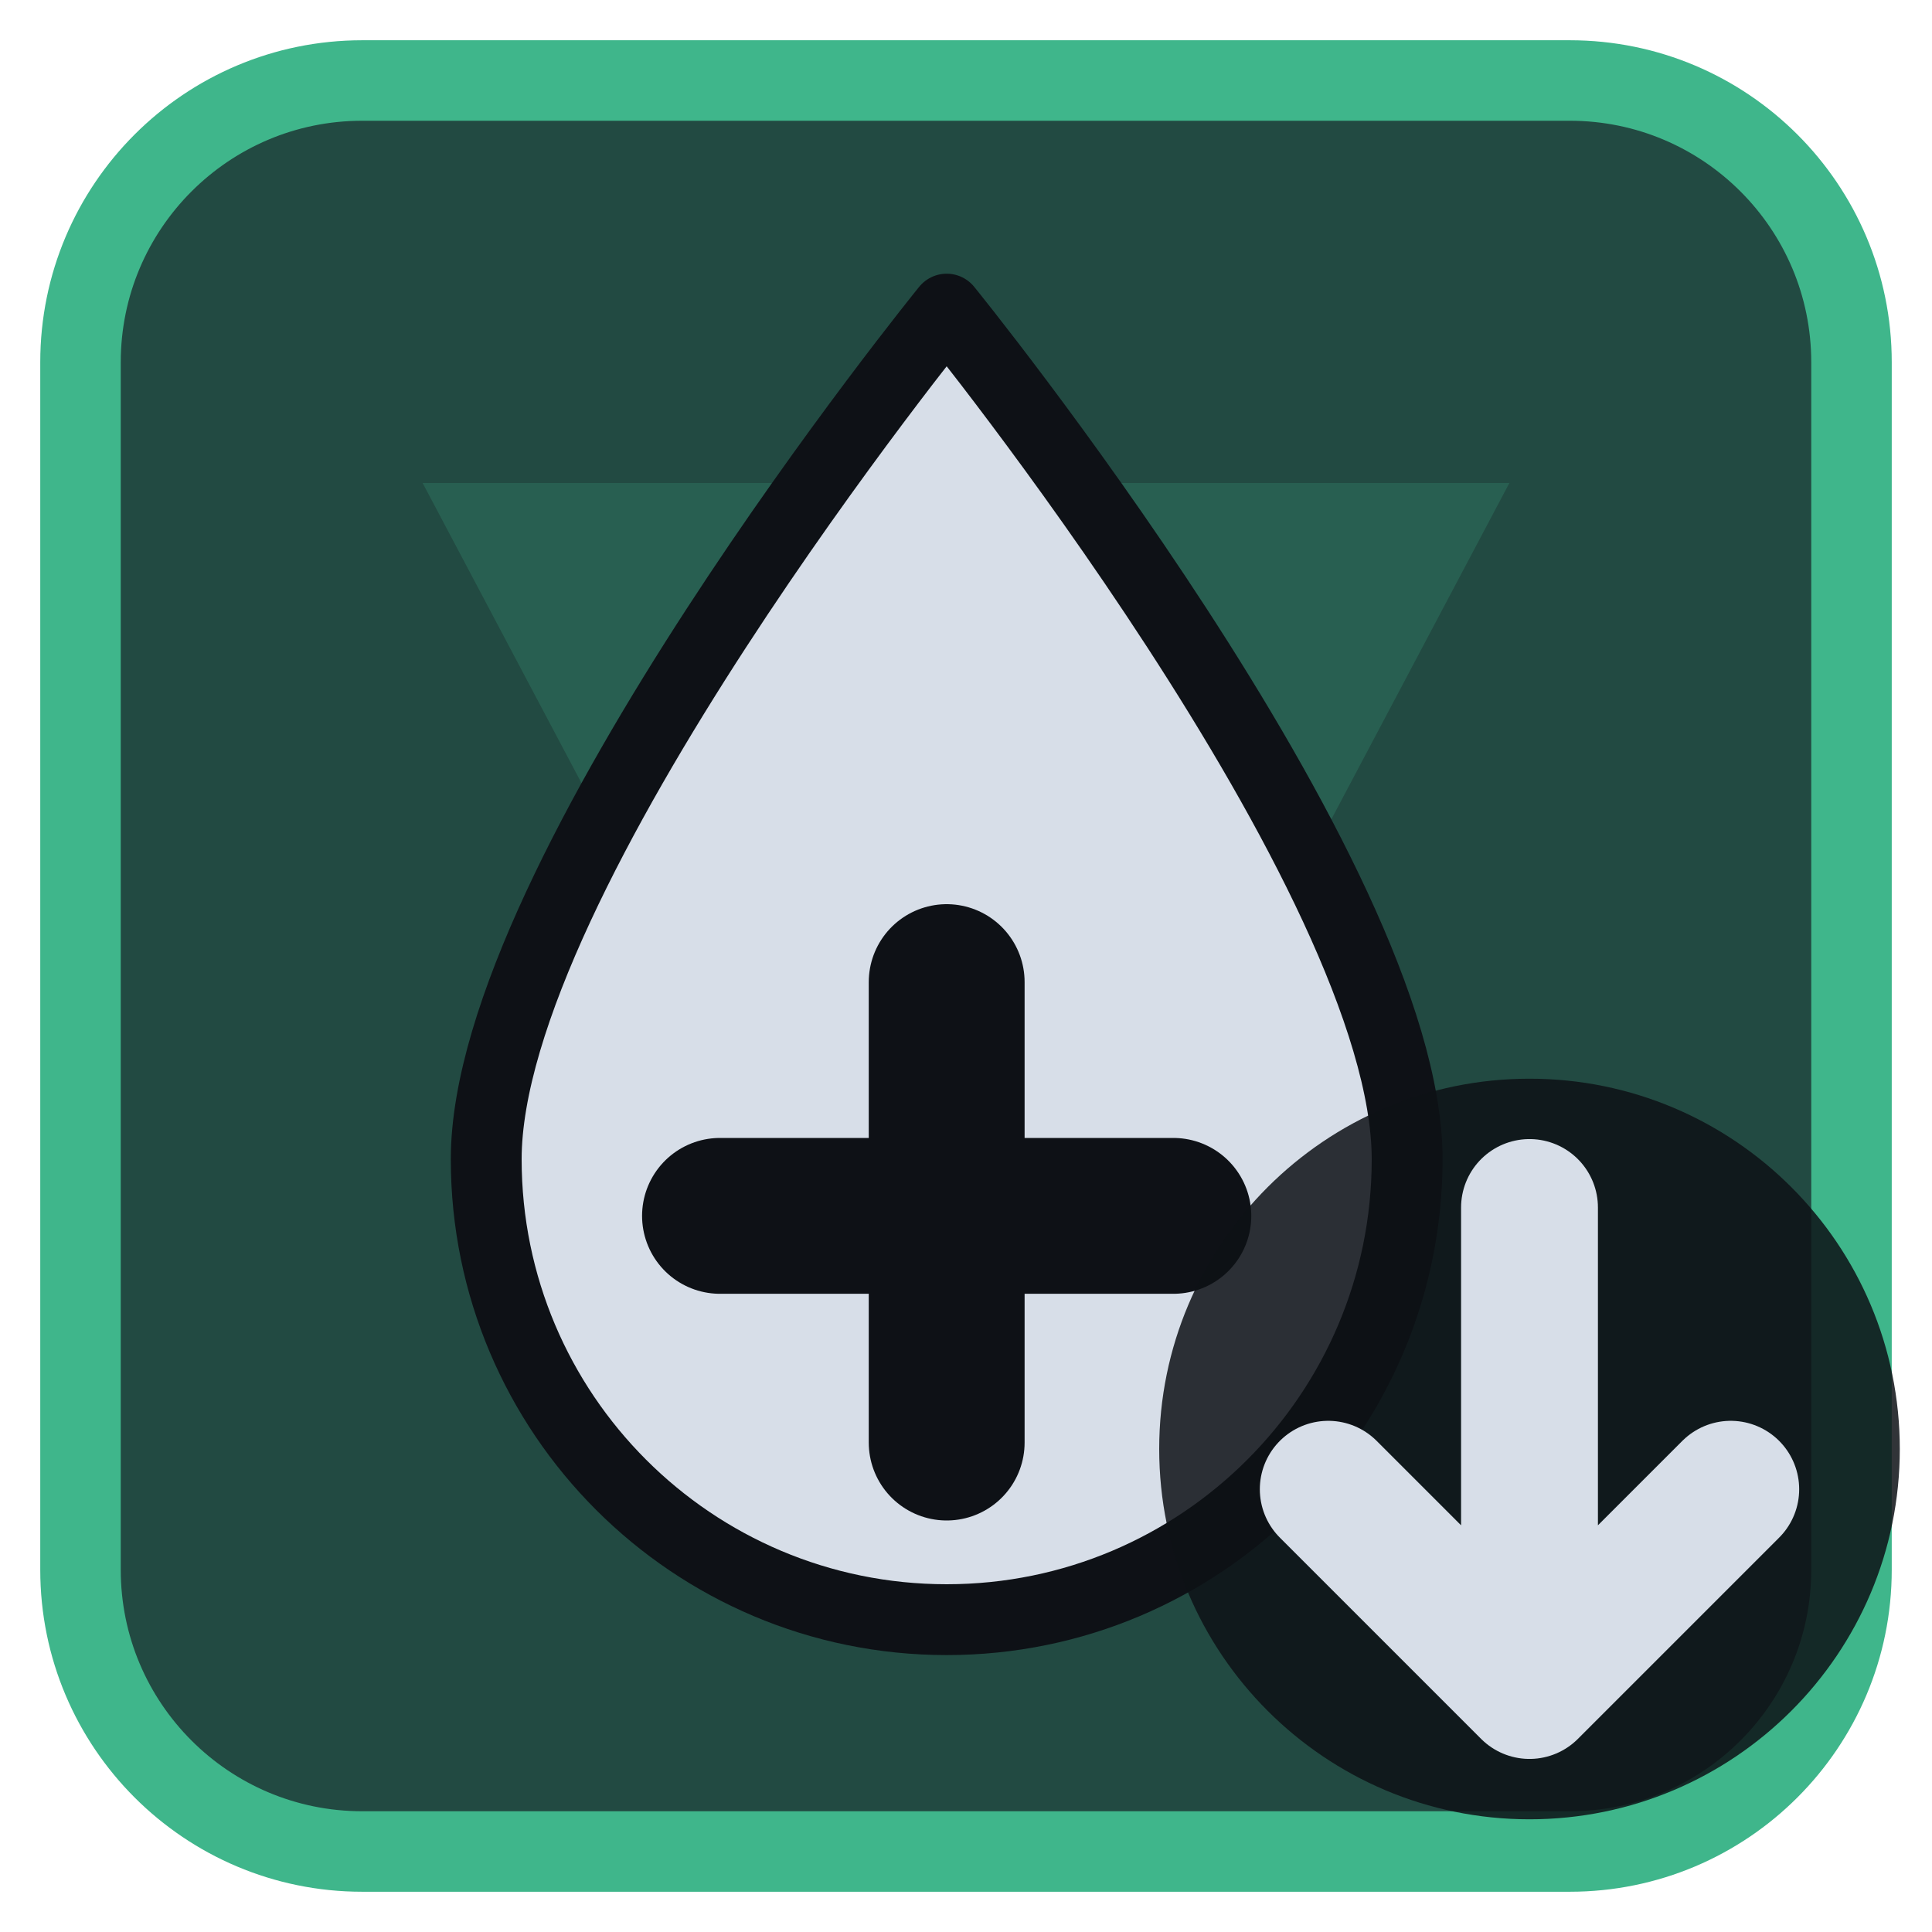
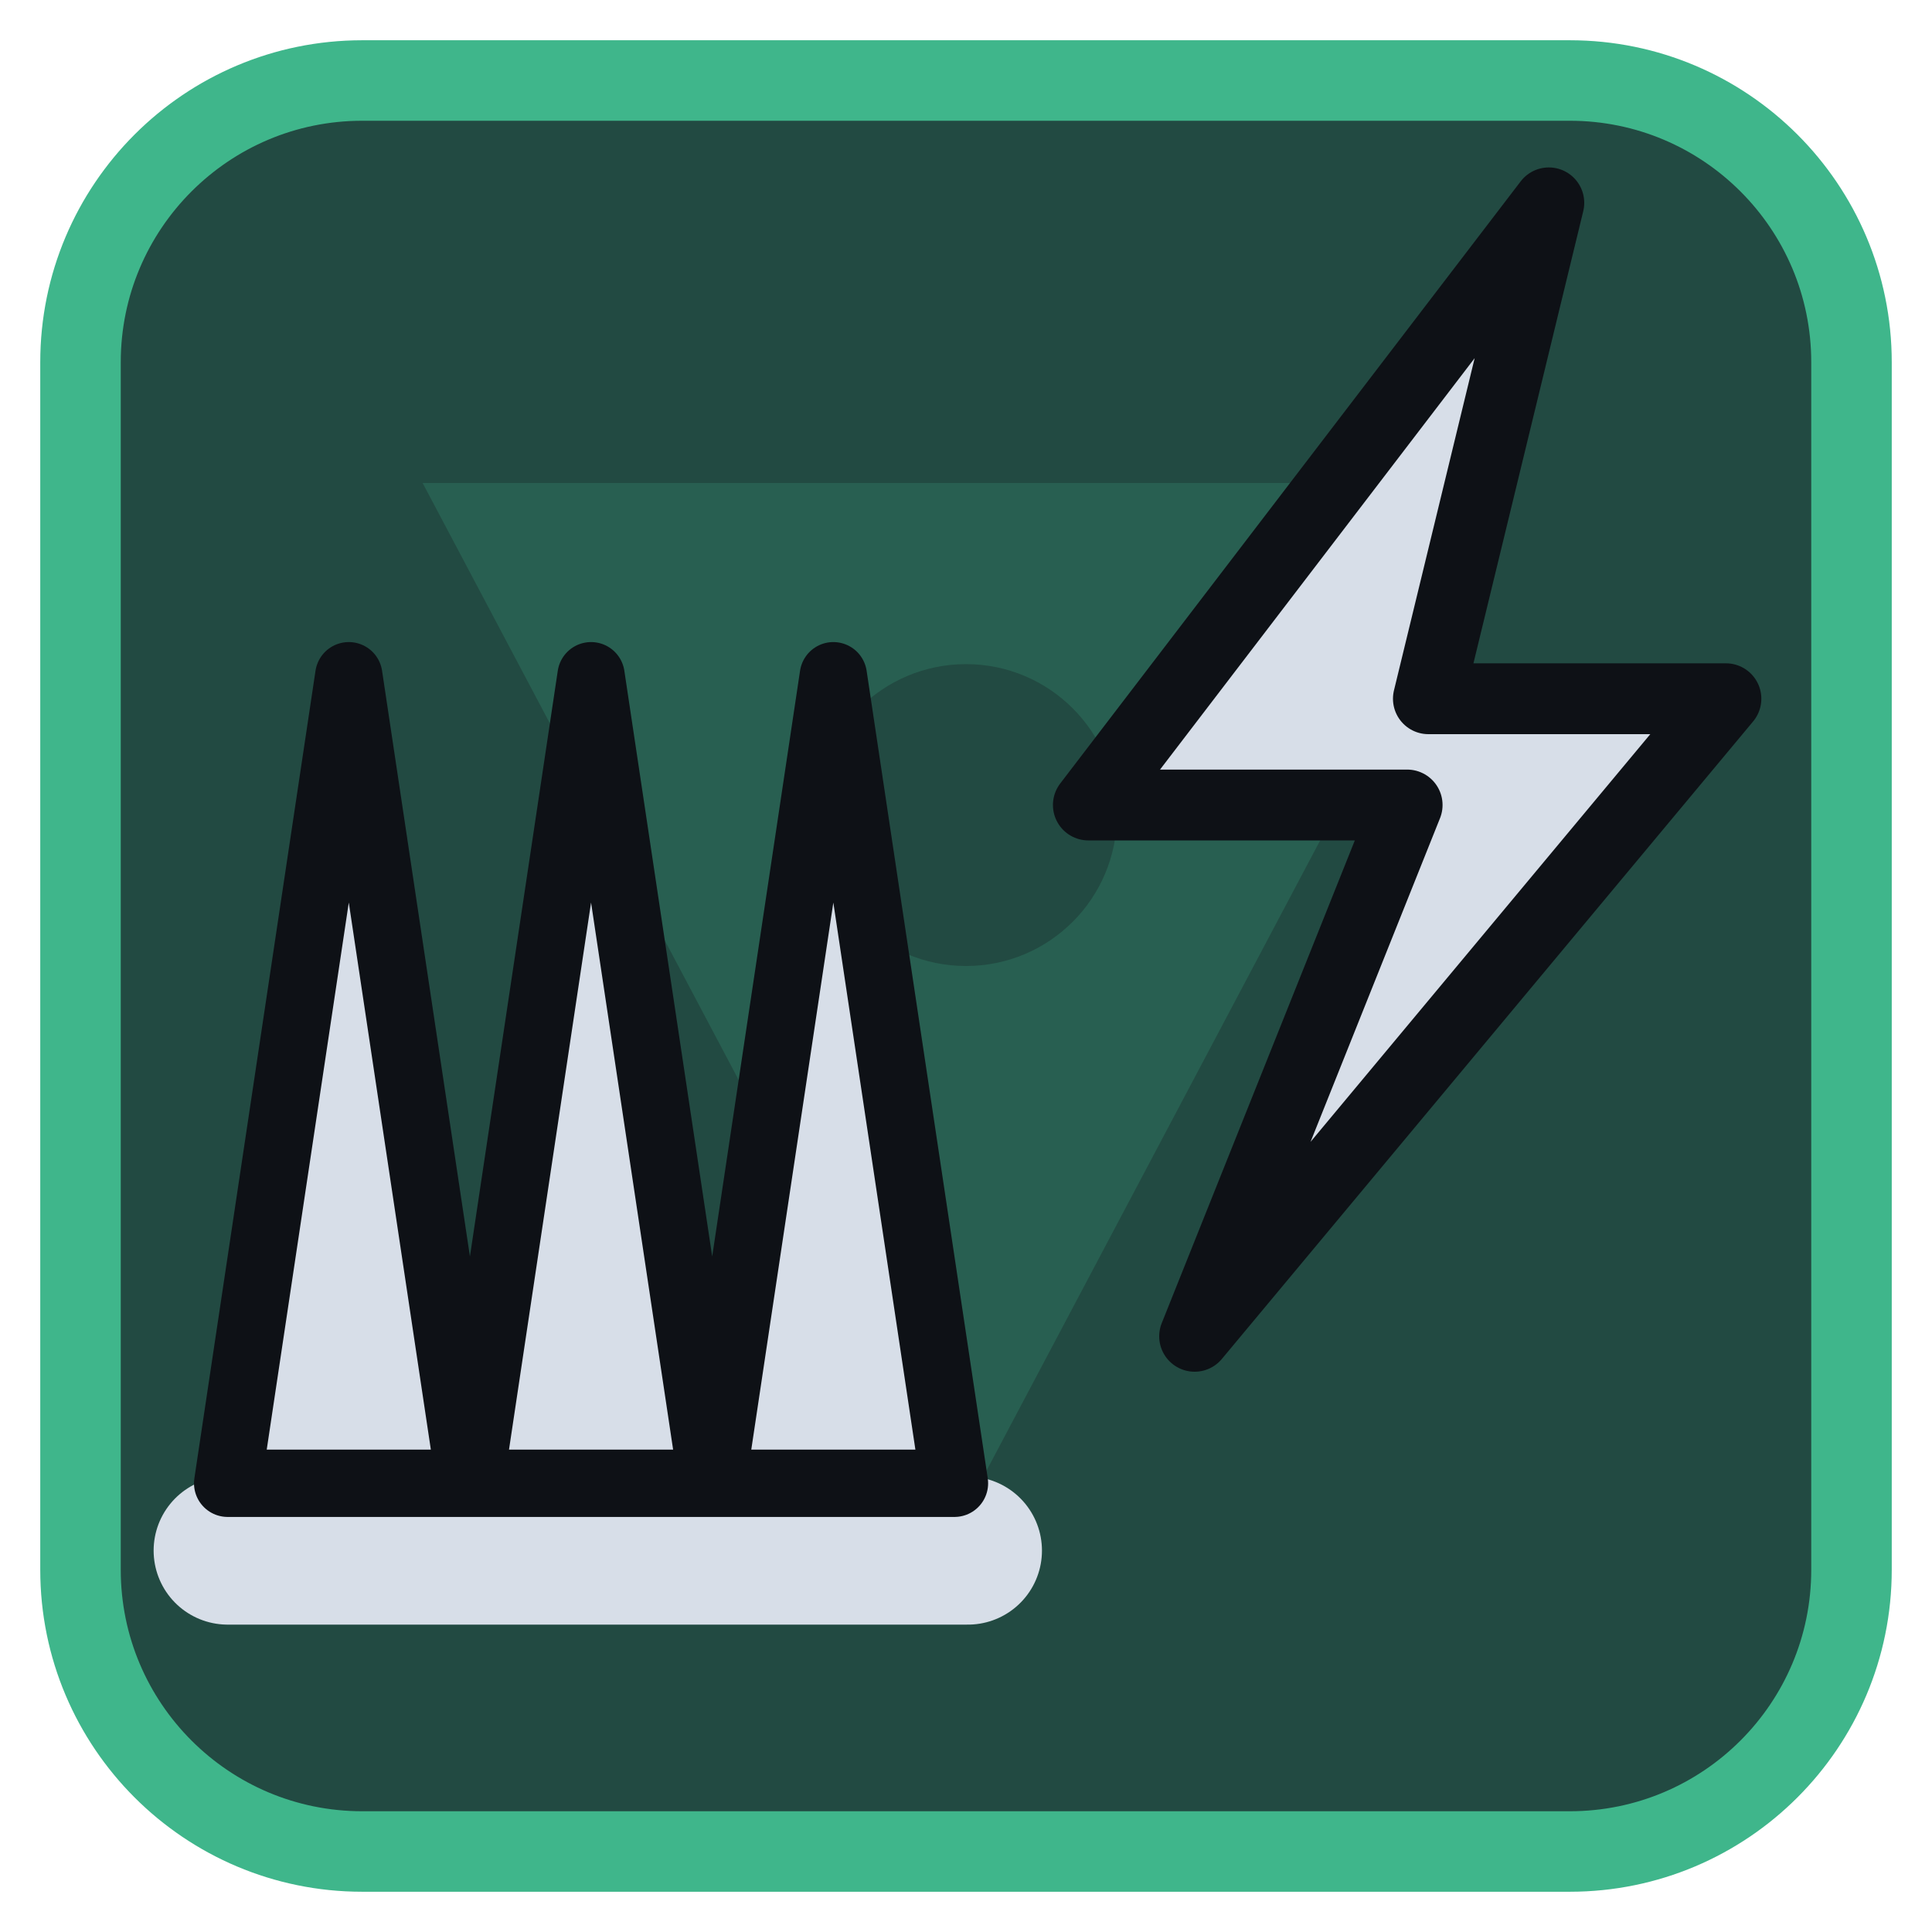
<svg xmlns="http://www.w3.org/2000/svg" viewBox="0 0 24 24" width="24" height="24">
  <rect x="1" y="1" width="22" height="22" rx="3.5" fill="#224a42" stroke="#3fb68b" stroke-width="1" />
  <g opacity="0.2" transform="translate(3,3) scale(0.75)">
    <path d="M3 4h18L12 21zM9.5 9.5a2.5 2.5 0 1 0 5 0 2.5 2.5 0 1 0-5 0z" fill="#3fb68b" fill-rule="evenodd" />
  </g>
  <g transform="translate(1.2,1.2) scale(0.88)">
-     <path d="M12 3C12 3 5.5 11 5.5 15A6.5 6.5 0 0 0 18.5 15C18.5 11 12 3 12 3Z" fill="#d7dee8" stroke="#0e1116" stroke-width="1" stroke-linejoin="round" />
-     <path d="M12 12.5V19M8.8 15.8H15.2" fill="none" stroke="#0e1116" stroke-width="2.2" stroke-linecap="round" stroke-linejoin="round" />
+     <g transform="translate(-1,2) scale(0.95)">
+       <path d="M3 19.5H14" fill="none" stroke="#d7dee8" stroke-width="2.2" stroke-linecap="round" stroke-linejoin="round" />
+       <path d="M3 18.5L4.8 6.5L6.6 18.5L8.4 6.5L10.2 18.5L12 6.5L13.8 18.5Z" fill="#d7dee8" stroke="#0e1116" stroke-width="1" stroke-linejoin="round" />
+     </g>
+     <path d="M20.5 1.5L14 10H18.5L15.5 17.5L23 8.5H18.8Z" fill="#d7dee8" stroke="#0e1116" stroke-width="1" stroke-linejoin="round" />
  </g>
-   <circle cx="19" cy="18" r="4.6" fill="#0e1116" fill-opacity="0.85" />
-   <path d="M19 15V21M16.5 18.5L19 21L21.5 18.5" fill="none" stroke="#d7dee8" stroke-width="1.7" stroke-linecap="round" stroke-linejoin="round" />
</svg>
